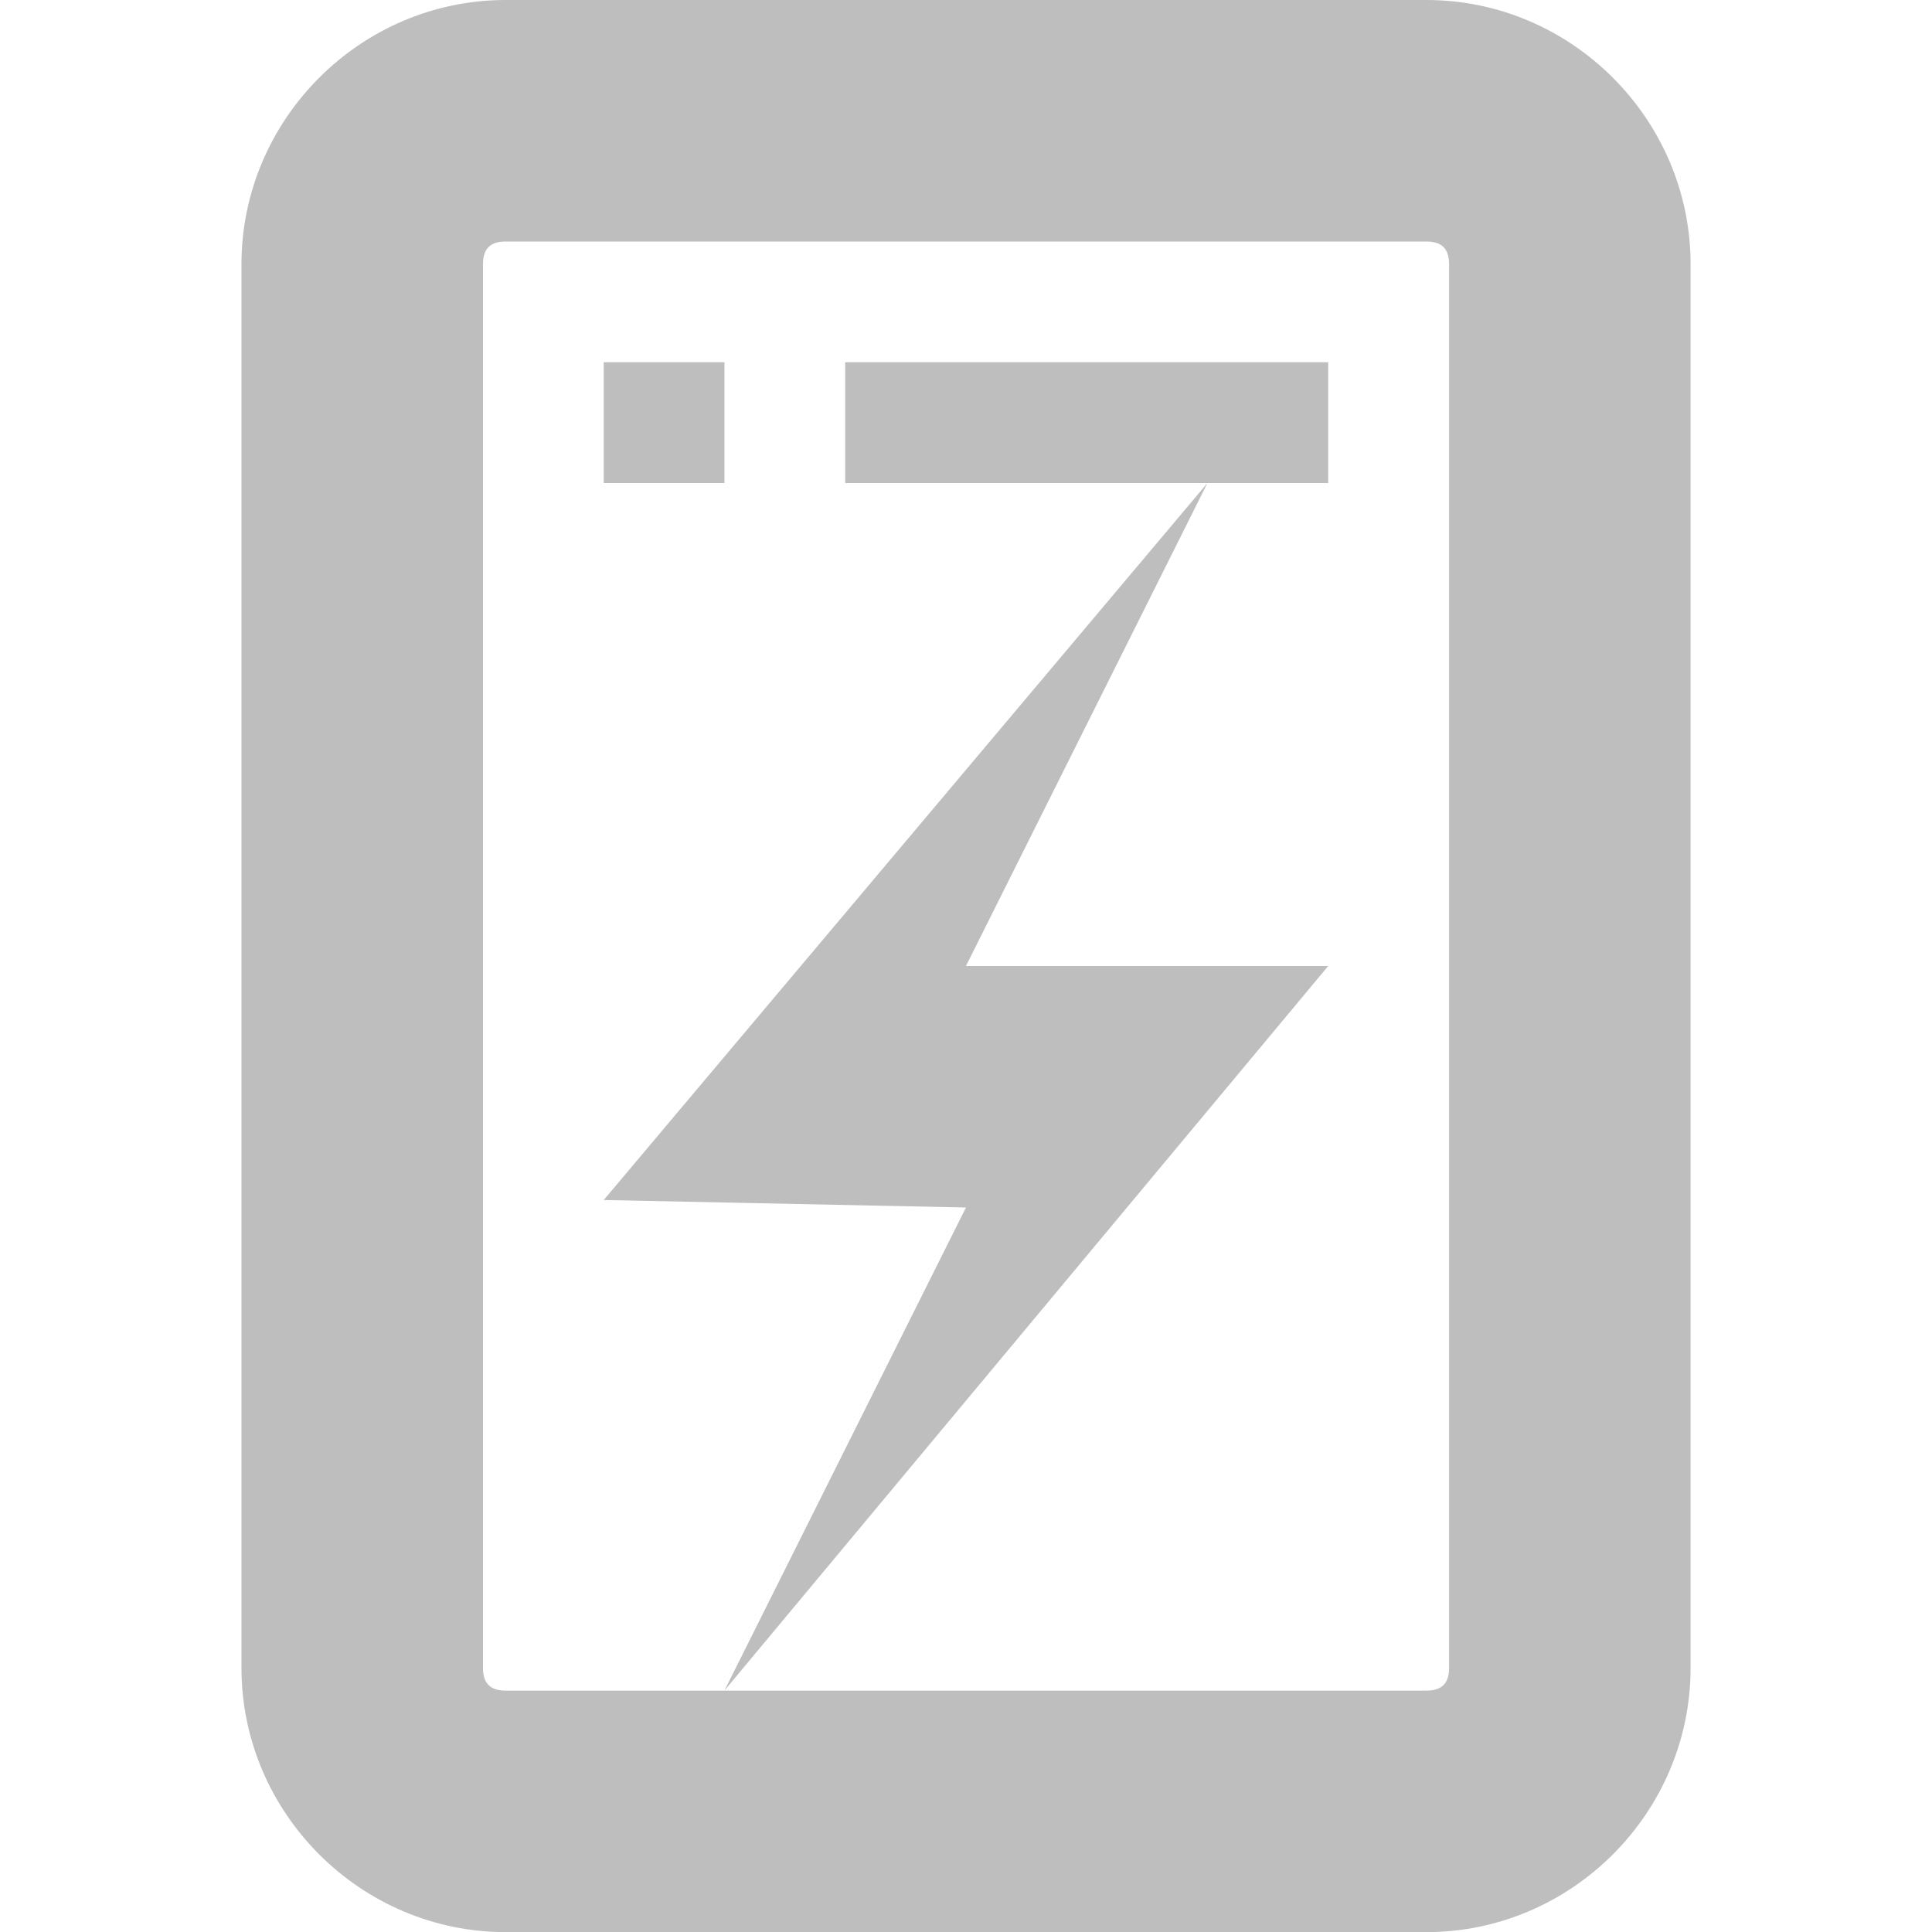
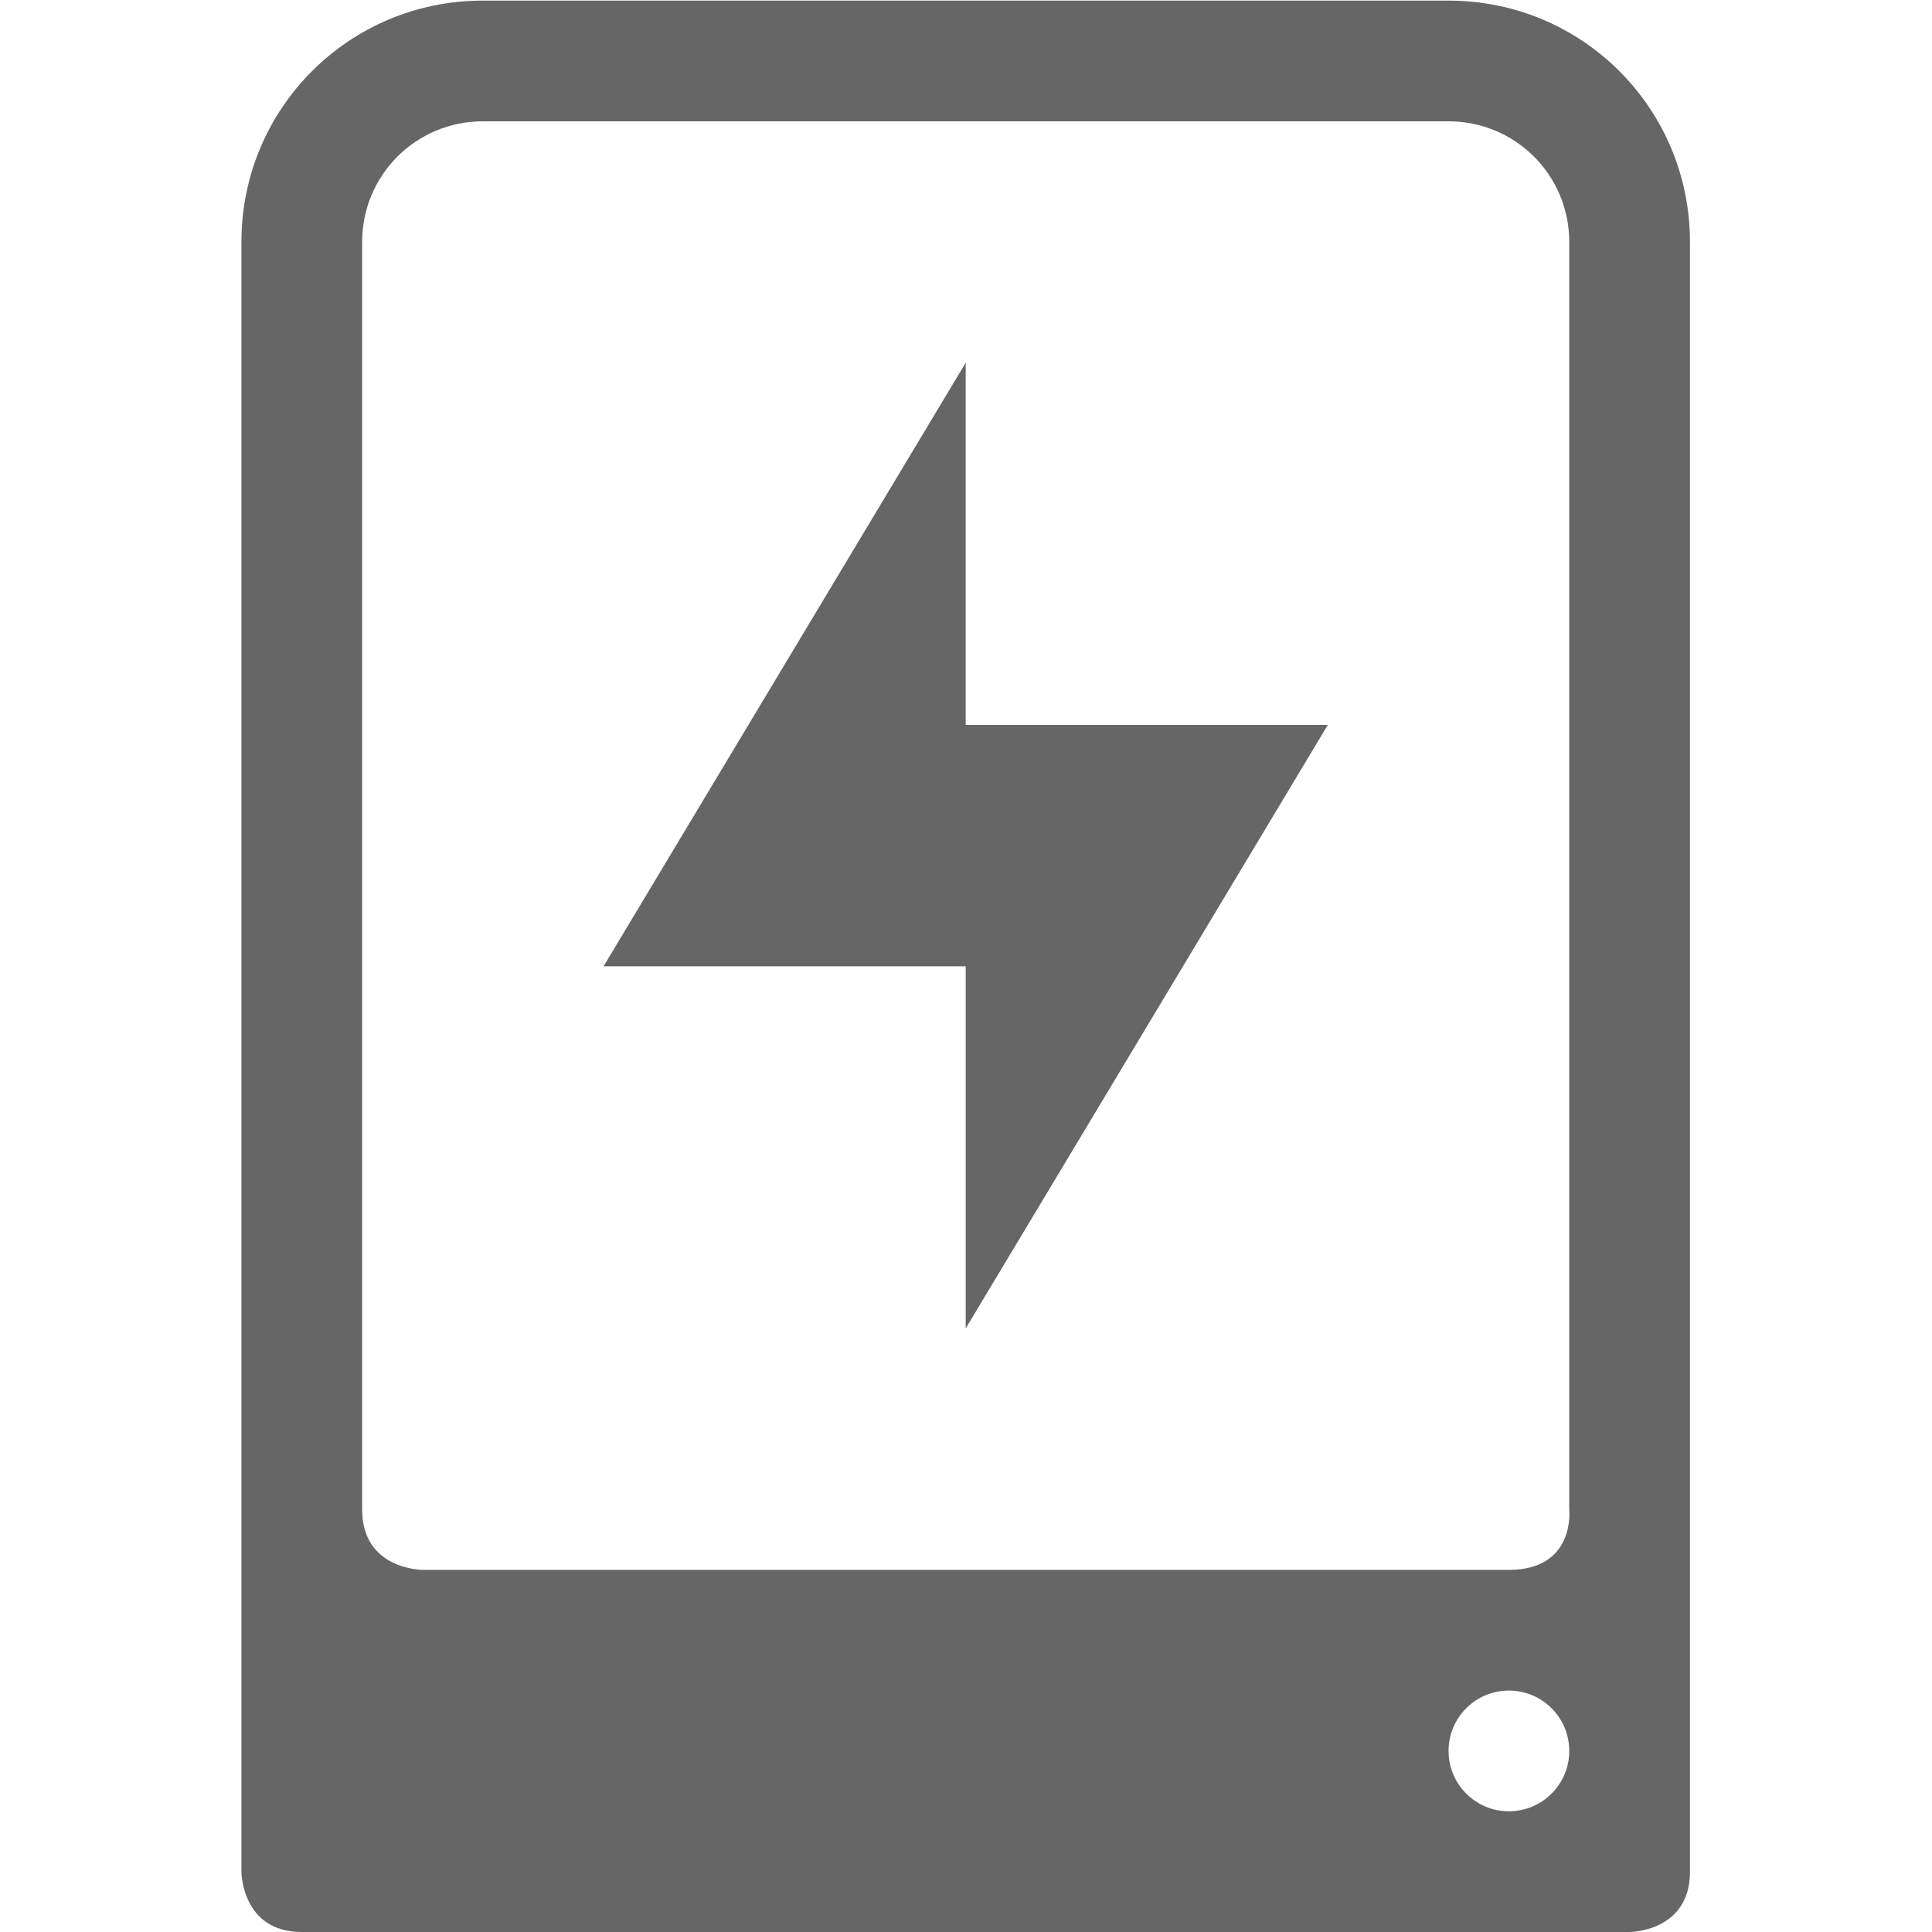
- <svg xmlns="http://www.w3.org/2000/svg" height="16" id="svg7384" version="1.1" width="16">
-   <defs id="defs7386">
-     <filter color-interpolation-filters="sRGB" id="filter7554">
-       <feBlend id="feBlend7556" in2="BackgroundImage" mode="darken" />
-     </filter>
-     <filter color-interpolation-filters="sRGB" id="filter7554-7">
-       <feBlend id="feBlend7556-6" in2="BackgroundImage" mode="darken" />
-     </filter>
-   </defs>
-   <g id="layer9" label="status" style="display:inline" transform="translate(-493.0002,212)" />
-   <g id="layer10" style="display:inline" transform="translate(-493.0002,212)">
-     <path d="m 497.188,-212 c -1.202,0 -2.188,0.988 -2.188,2.188 l 0,11.625 c 0,1.2 0.986,2.188 2.188,2.188 l 7.625,0 c 1.202,0 2.188,-0.988 2.188,-2.188 l 0,-11.625 c 0,-1.2 -0.986,-2.188 -2.188,-2.188 l -7.625,0 z m 0,2 7.625,0 c 0.124,0 0.188,0.057 0.188,0.188 l 0,11.625 c 0,0.131 -0.064,0.188 -0.188,0.188 l -7.625,0 c -0.124,0 -0.188,-0.057 -0.188,-0.188 l 0,-11.625 c 0,-0.131 0.064,-0.188 0.188,-0.188 z" id="rect27244" style="font-size:medium;font-style:normal;font-variant:normal;font-weight:normal;font-stretch:normal;text-indent:0;text-align:start;text-decoration:none;line-height:normal;letter-spacing:normal;word-spacing:normal;text-transform:none;direction:ltr;block-progression:tb;writing-mode:lr-tb;text-anchor:start;baseline-shift:baseline;color:#bebebe;fill:#bebebe;fill-opacity:1;stroke:none;stroke-width:2;marker:none;visibility:visible;display:inline;overflow:visible;enable-background:accumulate;font-family:Sans;-inkscape-font-specification:Sans" />
-     <path d="m 498,-209 0,1 1,0 0,-1 z m 2,0 0,1 3,0 1,0 0,-1 z m 3,1 -5,5.938 3,0.062 -2,4 5,-6 -3,0 z" id="rect27278" style="color:#000000;fill:#bebebe;fill-opacity:1;fill-rule:nonzero;stroke:none;stroke-width:1;marker:none;visibility:visible;display:inline;overflow:visible;enable-background:new" />
+ <svg xmlns="http://www.w3.org/2000/svg" height="16.005" width="16">
+   <g transform="translate(-1133 -20.995)">
+     <path color="#000" d="M1137 21c-1.108 0-2 .892-2 2v13.5s0 .5.5.5h11s.5 0 .5-.5V23c0-1.108-.892-2-2-2zm0 1h8c.554 0 1 .446 1 1v10.5s.054.5-.5.5h-9s-.5 0-.5-.5V23c0-.554.446-1 1-1zm8.5 13a.5.5 0 1 1 0 1 .5.5 0 0 1 0-1z" fill="#666" overflow="visible" style="marker:none" />
+     <path color="#bebebe" d="M1141 24l-3 5h3v3l3-5h-3z" fill="#666" overflow="visible" style="isolation:auto;mix-blend-mode:normal;marker:none" />
  </g>
-   <g id="layer13" style="display:inline" transform="translate(-493.0002,212)" />
-   <g id="layer14" transform="translate(-493.0002,212)" />
-   <g id="layer15" style="display:inline" transform="translate(-493.0002,212)" />
-   <g id="g71291" style="display:inline" transform="translate(-493.0002,212)" />
-   <g id="layer12" style="display:inline" transform="translate(-493.0002,212)" />
</svg>
